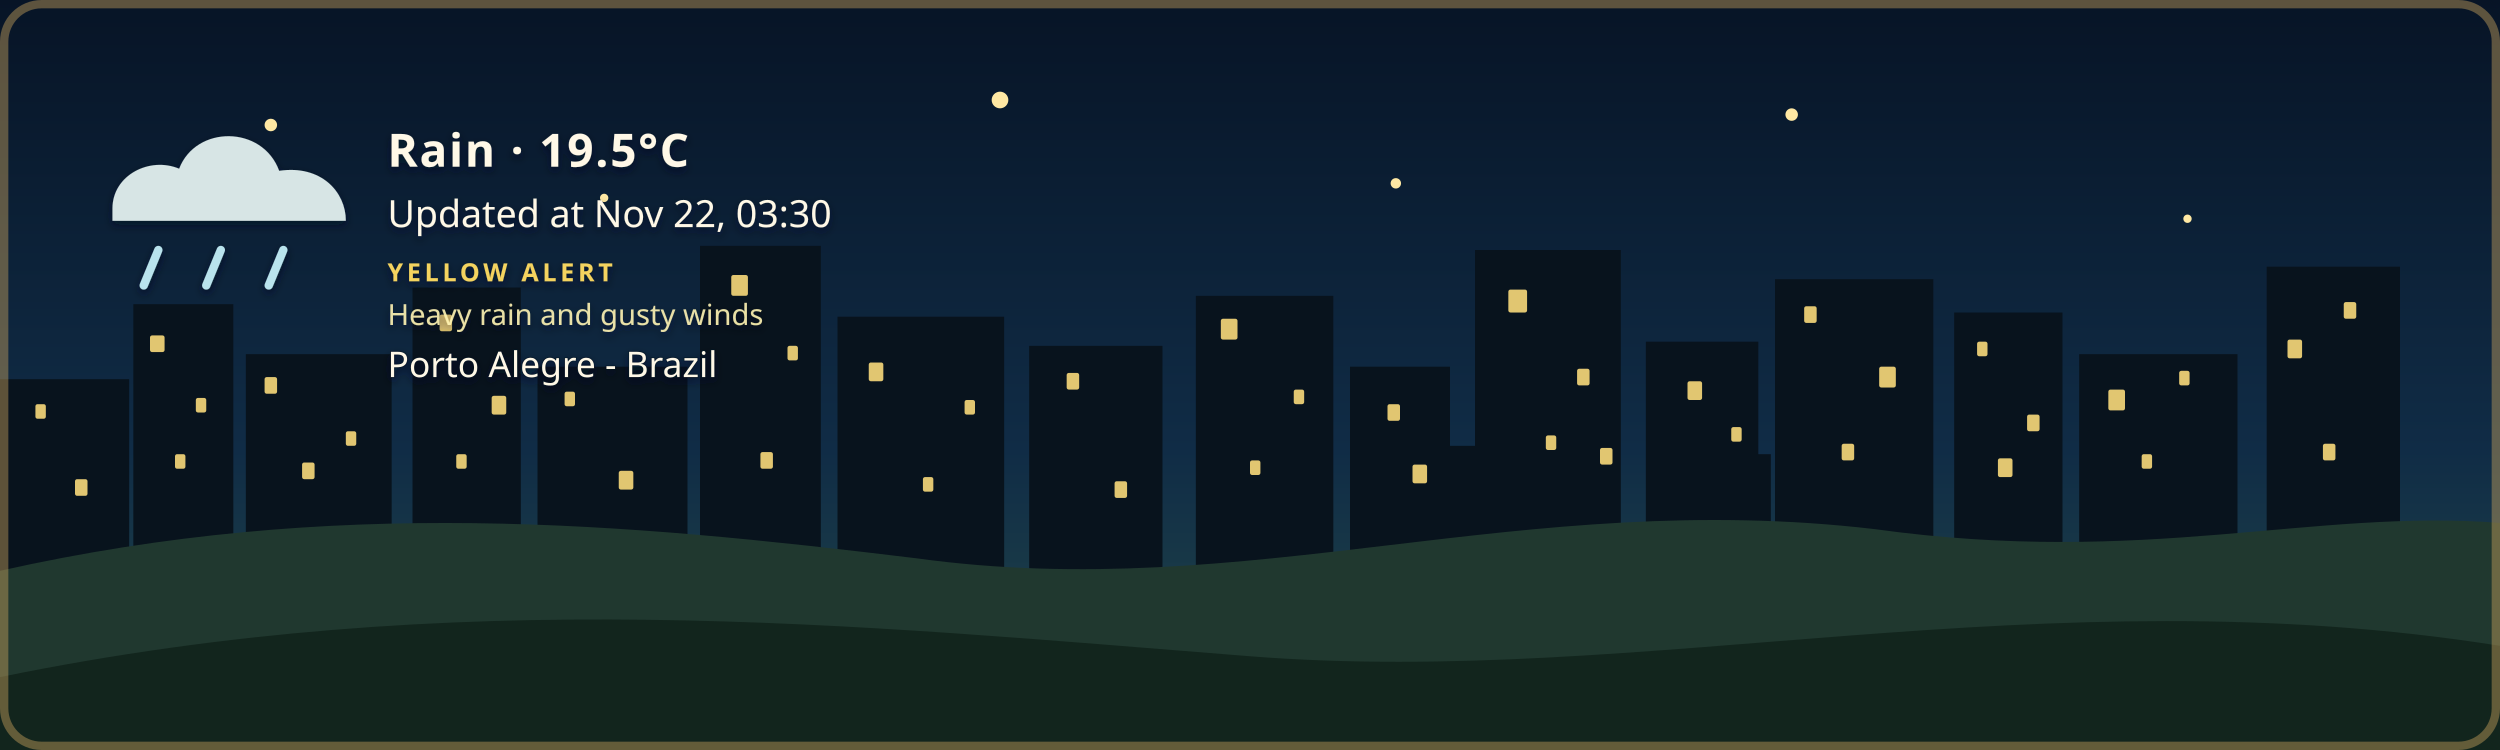
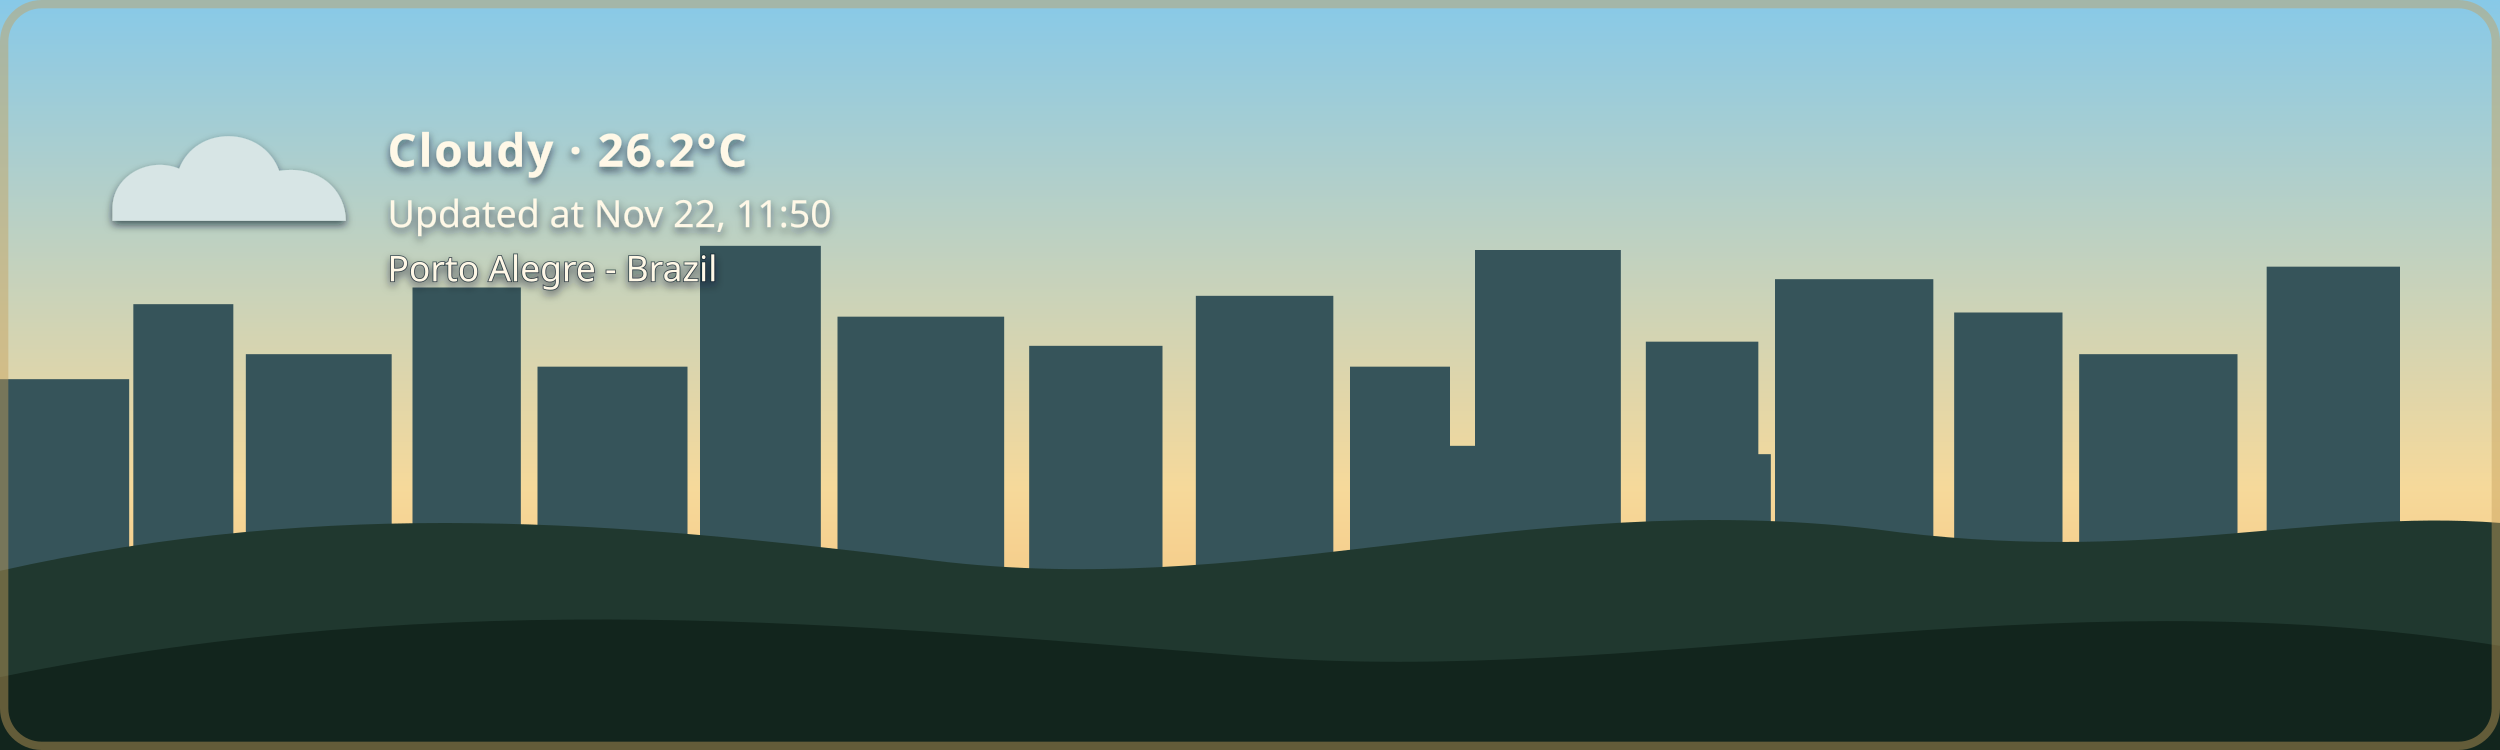
- <svg xmlns="http://www.w3.org/2000/svg" width="1200" height="360" viewBox="0 0 1200 360" role="img" aria-labelledby="title description" class="github-time-night weather-rain alert-yellow" data-temperature="19.5°C" lang="en-US">
+ <svg xmlns="http://www.w3.org/2000/svg" width="1200" height="360" viewBox="0 0 1200 360" role="img" aria-labelledby="title description" class="github-time-day weather-cloudy alert-none" data-temperature="26.2°C" lang="en-US">
  <defs>
    <linearGradient id="daySky" x1="0" y1="0" x2="0" y2="1">
      <stop offset="0%" stop-color="#87c9e8" />
      <stop offset="65%" stop-color="#f6d99a" />
      <stop offset="100%" stop-color="#f4b66e" />
    </linearGradient>
    <linearGradient id="sunsetSky" x1="0" y1="0" x2="0" y2="1">
      <stop offset="0%" stop-color="#4d568f" />
      <stop offset="55%" stop-color="#d46a66" />
      <stop offset="100%" stop-color="#f4a259" />
    </linearGradient>
    <linearGradient id="nightSky" x1="0" y1="0" x2="0" y2="1">
      <stop offset="0%" stop-color="#071426" />
      <stop offset="60%" stop-color="#102c46" />
      <stop offset="100%" stop-color="#244b4a" />
    </linearGradient>
    <linearGradient id="dawnSky" x1="0" y1="0" x2="0" y2="1">
      <stop offset="0%" stop-color="#766b9f" />
      <stop offset="55%" stop-color="#d7939b" />
      <stop offset="100%" stop-color="#f4c280" />
    </linearGradient>
    <radialGradient id="weatherSunFill" cx="35%" cy="30%" r="72%">
      <stop offset="0%" stop-color="#fff4b8" />
      <stop offset="58%" stop-color="#ffdc7a" />
      <stop offset="100%" stop-color="#f2b84f" />
    </radialGradient>
    <linearGradient id="weatherMoonFill" x1="0" y1="0" x2="1" y2="1">
      <stop offset="0%" stop-color="#fff4bd" />
      <stop offset="62%" stop-color="#ffe08a" />
      <stop offset="100%" stop-color="#e9b957" />
    </linearGradient>
    <filter id="weatherContentShadow" x="-20" y="-20" width="500" height="180" filterUnits="userSpaceOnUse">
      <feGaussianBlur in="SourceAlpha" stdDeviation="2" result="shadowBlur" />
      <feOffset in="shadowBlur" dx="0" dy="2" result="shadowOffset" />
      <feFlood flood-color="#071426" flood-opacity="0.65" result="shadowColor" />
      <feComposite in="shadowColor" in2="shadowOffset" operator="in" result="shadow" />
      <feMerge>
        <feMergeNode in="shadow" />
        <feMergeNode in="SourceGraphic" />
      </feMerge>
    </filter>
  </defs>
  <style>
    /* The sky state is updated by the GitHub Action based on local time. */

    .sky {
      animation: none !important;
    }

    .github-time-day .day-sky,
    .github-time-sunset .sunset-sky,
    .github-time-night .night-sky,
    .github-time-dawn .dawn-sky {
      opacity: 1;
    }

    .github-time-day .sunset-sky,
    .github-time-day .night-sky,
    .github-time-day .dawn-sky,
    .github-time-sunset .day-sky,
    .github-time-sunset .night-sky,
    .github-time-sunset .dawn-sky,
    .github-time-night .day-sky,
    .github-time-night .sunset-sky,
    .github-time-night .dawn-sky,
    .github-time-dawn .day-sky,
    .github-time-dawn .sunset-sky,
    .github-time-dawn .night-sky {
      opacity: 0;
    }

    .github-time-day .day-sky,
    .github-time-sunset .sunset-sky,
    .github-time-night .night-sky,
    .github-time-dawn .dawn-sky {
      animation: sky-fade-in 2.5s ease both !important;
    }

    .weather-effect {
      display: none;
    }

    .github-time-night.weather-clear .weather-moon,
    .github-time-day.weather-clear .weather-sun,
    .github-time-sunset.weather-clear .weather-sun,
    .github-time-dawn.weather-clear .weather-sun,
    .weather-cloudy .weather-cloud,
    .weather-rain .weather-cloud,
    .weather-rain .weather-rainfall,
    .weather-wind-rain .weather-cloud,
    .weather-wind-rain .weather-wind,
    .weather-wind-rain .weather-wind-rainfall,
    .weather-storm .weather-cloud,
    .weather-storm .weather-rainfall,
    .weather-storm .weather-lightning,
    .weather-snow .weather-cloud,
    .weather-snow .weather-snowfall {
      display: block;
    }

    .weather-sun {
      transform-box: fill-box;
      transform-origin: center;
      animation: weather-pulse 4s ease-in-out infinite;
    }

    .weather-moon {
      animation: moon-glow 4s ease-in-out infinite;
    }

    .weather-cloud path {
      animation: cloud-drift 8s ease-in-out infinite alternate;
    }

    .weather-rainfall path {
      animation: rain-fall 1.4s linear infinite;
    }

    .weather-rainfall path:nth-child(2) {
      animation-delay: 0.35s;
    }

    .weather-rainfall path:nth-child(3) {
      animation-delay: 0.7s;
    }

    .weather-wind-rainfall path {
      animation: wind-rain-fall 1.15s linear infinite;
    }

    .weather-wind-rainfall path:nth-child(2) {
      animation-delay: 0.3s;
    }

    .weather-wind-rainfall path:nth-child(3) {
      animation-delay: 0.6s;
    }

    .weather-wind path {
      animation: wind-sweep 1.8s ease-in-out infinite;
    }

    .weather-wind path:nth-child(2) {
      animation-delay: 0.45s;
    }

    .weather-snowfall circle {
      animation: snow-fall 3s ease-in-out infinite;
    }

    .weather-snowfall circle:nth-child(2) {
      animation-delay: 1s;
    }

    .weather-snowfall circle:nth-child(3) {
      animation-delay: 2s;
    }

    .weather-lightning {
      animation: lightning-flash 4s ease-in-out infinite;
    }

    svg.github-time-day .city-back,
    svg.github-time-day .city-mid {
      fill: #36545a;
    }

    svg.github-time-sunset .city-back,
    svg.github-time-sunset .city-mid {
      fill: #303247;
    }

    svg.github-time-night .city-back,
    svg.github-time-night .city-mid {
      fill: #08131d;
    }

    svg.github-time-dawn .city-back,
    svg.github-time-dawn .city-mid {
      fill: #404158;
    }

    .city-window {
      opacity: 0;
      fill: #f8d97a;
    }

    svg.github-time-night .city-window,
    svg.github-time-dawn .city-window,
    svg.github-time-sunset .city-window {
      opacity: 0.9;
    }

    .city-window rect {
      animation: city-window-toggle-a 20s steps(1, end) infinite;
    }

    .city-window rect:nth-child(3n) {
      animation-name: city-window-toggle-b;
      animation-delay: -4s;
    }

    .city-window rect:nth-child(4n) {
      animation-name: city-window-toggle-c;
      animation-delay: -9s;
    }

    .city-window rect:nth-child(5n) {
      animation-name: city-window-toggle-d;
      animation-delay: -13s;
    }

    .city-window rect:nth-child(7n) {
      animation-name: city-window-toggle-e;
      animation-delay: -17s;
    }

    #weather-alert-level,
    #weather-alert-detail {
      display: none;
    }

    svg.alert-yellow #weather-alert-level,
    svg.alert-yellow #weather-alert-detail,
    svg.alert-orange #weather-alert-level,
    svg.alert-orange #weather-alert-detail,
    svg.alert-red #weather-alert-level,
    svg.alert-red #weather-alert-detail {
      display: block;
    }

    svg.alert-yellow #weather-alert-level {
      fill: #f4d35e;
    }

    svg.alert-yellow #weather-alert-detail {
      fill: #fff3b3;
    }

    svg.alert-orange #weather-alert-level {
      fill: #f9a74f;
    }

    svg.alert-orange #weather-alert-detail {
      fill: #ffd0a0;
    }

    svg.alert-red #weather-alert-level {
      fill: #ff675c;
    }

    svg.alert-red #weather-alert-detail {
      fill: #ffc2bf;
    }

    #weather-description,
    #weather-time,
    #weather-alert-level,
    #weather-alert-detail,
    #weather-location {
      animation: info-fade-in 1.5s ease both;
      font-family: sans-serif;
    }

    #weather-description {
      letter-spacing: 0.04em;
    }

    @keyframes sky-fade-in {
      from {
        opacity: 0;
      }

      to {
        opacity: 1;
      }
    }

    @keyframes info-fade-in {
      from {
        opacity: 0;
        transform: translateY(6px);
      }

      to {
        opacity: 1;
        transform: translateY(0);
      }
    }

    @keyframes weather-pulse {
      0%,
      100% {
        opacity: 0.85;
        transform: scale(0.96);
      }

      50% {
        opacity: 1;
        transform: scale(1.04);
      }
    }

    @keyframes moon-glow {
      0%,
      100% {
        opacity: 0.8;
      }

      50% {
        opacity: 1;
      }
    }

    @keyframes cloud-drift {
      from {
        transform: translateX(-5px);
      }

      to {
        transform: translateX(8px);
      }
    }

    @keyframes rain-fall {
      0% {
        opacity: 0;
        transform: translateY(-7px);
      }

      25%,
      75% {
        opacity: 1;
      }

      100% {
        opacity: 0;
        transform: translateY(10px);
      }
    }

    @keyframes wind-rain-fall {
      0% {
        opacity: 0;
        transform: translate(-6px, -5px);
      }

      25%,
      75% {
        opacity: 1;
      }

      100% {
        opacity: 0;
        transform: translate(8px, 10px);
      }
    }

    @keyframes wind-sweep {
      0%,
      100% {
        opacity: 0.3;
        transform: translateX(-7px);
      }

      50% {
        opacity: 1;
        transform: translateX(6px);
      }
    }

    @keyframes snow-fall {
      0%,
      100% {
        opacity: 0.35;
        transform: translateY(-5px);
      }

      50% {
        opacity: 1;
        transform: translate(5px, 8px);
      }
    }

    @keyframes lightning-flash {
      0%,
      88%,
      100% {
        opacity: 0;
      }

      90%,
      93% {
        opacity: 1;
      }
    }

    @keyframes city-window-toggle-a {
      0%,
      19%,
      61%,
      100% {
        opacity: 1;
      }

      20%,
      60% {
        opacity: 0;
      }
    }

    @keyframes city-window-toggle-b {
      0%,
      34%,
      76%,
      100% {
        opacity: 0;
      }

      35%,
      75% {
        opacity: 1;
      }
    }

    @keyframes city-window-toggle-c {
      0%,
      24%,
      46%,
      100% {
        opacity: 1;
      }

      25%,
      45% {
        opacity: 0;
      }
    }

    @keyframes city-window-toggle-d {
      0%,
      49%,
      86%,
      100% {
        opacity: 1;
      }

      50%,
      85% {
        opacity: 0;
      }
    }

    @keyframes city-window-toggle-e {
      0%,
      14%,
      56%,
      100% {
        opacity: 0;
      }

      15%,
      55% {
        opacity: 1;
      }
    }

    .stars {
      opacity: 0;
    }

    .github-time-sunset .stars,
    .github-time-dawn .stars {
      opacity: 0.35;
    }

    .github-time-night .stars {
      opacity: 1;
    }

    .star {
      animation: twinkle 2.5s ease-in-out infinite;
      transform-box: fill-box;
      transform-origin: center;
    }

    .star:nth-child(2) {
      animation-delay: 0.5s;
    }

    .star:nth-child(3) {
      animation-delay: 1s;
    }

    .star:nth-child(4) {
      animation-delay: 1.5s;
    }

    @keyframes twinkle {
      0%,
      100% {
        opacity: 0.25;
        transform: scale(0.8);
      }

      50% {
        opacity: 1;
        transform: scale(1.25);
      }
    }

    /*
     * Disable animations when the visitor has requested reduced motion.
     */
    @media (prefers-reduced-motion: reduce) {
      .sky,
      .stars,
      .star,
      .weather-sun,
      .weather-moon,
      .weather-cloud path,
      .weather-rainfall path,
      .weather-wind-rainfall path,
      .weather-wind path,
      .weather-snowfall circle,
      .weather-lightning,
      .city-window rect,
      #weather-description,
      #weather-time,
      #weather-alert-level,
      #weather-alert-detail,
      #weather-location {
        animation: none !important;
      }
    }
  </style>
  <g id="skies">
    <rect class="sky day-sky" width="1200" height="360" fill="url(#daySky)" />
    <rect class="sky sunset-sky" width="1200" height="360" fill="url(#sunsetSky)" />
    <rect class="sky night-sky" width="1200" height="360" fill="url(#nightSky)" />
    <rect class="sky dawn-sky" width="1200" height="360" fill="url(#dawnSky)" />
  </g>
  <g class="stars" fill="#ffe8a3">
    <circle class="star" cx="130" cy="60" r="3" />
    <circle class="star" cx="290" cy="95" r="2" />
    <circle class="star" cx="480" cy="48" r="4" />
    <circle class="star" cx="670" cy="88" r="2.5" />
    <circle class="star" cx="860" cy="55" r="3" />
    <circle class="star" cx="1050" cy="105" r="2" />
  </g>
  <g class="city-shape">
    <g class="city-back">
      <rect x="0" y="182" width="62" height="94" />
      <rect x="64" y="146" width="48" height="130" />
      <rect x="118" y="170" width="70" height="106" />
      <rect x="198" y="138" width="52" height="138" />
      <rect x="258" y="176" width="72" height="100" />
      <rect x="336" y="118" width="58" height="158" />
      <rect x="402" y="152" width="80" height="124" />
      <rect x="494" y="166" width="64" height="110" />
      <rect x="574" y="142" width="66" height="134" />
      <rect x="648" y="176" width="48" height="100" />
      <rect x="708" y="120" width="70" height="156" />
      <rect x="790" y="164" width="54" height="112" />
      <rect x="852" y="134" width="76" height="142" />
      <rect x="938" y="150" width="52" height="126" />
      <rect x="998" y="170" width="76" height="106" />
      <rect x="1088" y="128" width="64" height="148" />
    </g>
    <g class="city-mid">
      <rect x="24" y="226" width="28" height="50" />
      <rect x="88" y="210" width="18" height="66" />
      <rect x="148" y="218" width="22" height="58" />
      <rect x="214" y="206" width="22" height="70" />
      <rect x="282" y="210" width="18" height="66" />
      <rect x="362" y="206" width="22" height="70" />
      <rect x="430" y="220" width="18" height="56" />
      <rect x="528" y="220" width="20" height="56" />
      <rect x="606" y="214" width="22" height="62" />
      <rect x="690" y="214" width="18" height="62" />
      <rect x="754" y="208" width="18" height="68" />
      <rect x="830" y="218" width="20" height="58" />
      <rect x="892" y="214" width="18" height="62" />
      <rect x="960" y="224" width="18" height="52" />
      <rect x="1018" y="218" width="22" height="58" />
      <rect x="1108" y="210" width="18" height="66" />
    </g>
    <g class="city-window">
      <rect x="17" y="194" width="5" height="7" rx="1" />
      <rect x="36" y="230" width="6" height="8" rx="1" />
      <rect x="72" y="161" width="7" height="8" rx="1" />
      <rect x="84" y="218" width="5" height="7" rx="1" />
      <rect x="94" y="191" width="5" height="7" rx="1" />
      <rect x="127" y="181" width="6" height="8" rx="1" />
      <rect x="145" y="222" width="6" height="8" rx="1" />
      <rect x="166" y="207" width="5" height="7" rx="1" />
      <rect x="211" y="151" width="6" height="8" rx="1" />
      <rect x="219" y="218" width="5" height="7" rx="1" />
      <rect x="236" y="190" width="7" height="9" rx="1" />
      <rect x="271" y="188" width="5" height="7" rx="1" />
      <rect x="297" y="226" width="7" height="9" rx="1" />
      <rect x="351" y="132" width="8" height="10" rx="1" />
      <rect x="365" y="217" width="6" height="8" rx="1" />
      <rect x="378" y="166" width="5" height="7" rx="1" />
      <rect x="417" y="174" width="7" height="9" rx="1" />
      <rect x="443" y="229" width="5" height="7" rx="1" />
      <rect x="463" y="192" width="5" height="7" rx="1" />
      <rect x="512" y="179" width="6" height="8" rx="1" />
      <rect x="535" y="231" width="6" height="8" rx="1" />
      <rect x="586" y="153" width="8" height="10" rx="1" />
      <rect x="600" y="221" width="5" height="7" rx="1" />
      <rect x="621" y="187" width="5" height="7" rx="1" />
      <rect x="666" y="194" width="6" height="8" rx="1" />
      <rect x="678" y="223" width="7" height="9" rx="1" />
      <rect x="724" y="139" width="9" height="11" rx="1" />
      <rect x="742" y="209" width="5" height="7" rx="1" />
      <rect x="757" y="177" width="6" height="8" rx="1" />
      <rect x="768" y="215" width="6" height="8" rx="1" />
      <rect x="810" y="183" width="7" height="9" rx="1" />
      <rect x="831" y="205" width="5" height="7" rx="1" />
      <rect x="866" y="147" width="6" height="8" rx="1" />
      <rect x="884" y="213" width="6" height="8" rx="1" />
      <rect x="902" y="176" width="8" height="10" rx="1" />
      <rect x="949" y="164" width="5" height="7" rx="1" />
      <rect x="959" y="220" width="7" height="9" rx="1" />
      <rect x="973" y="199" width="6" height="8" rx="1" />
      <rect x="1012" y="187" width="8" height="10" rx="1" />
      <rect x="1028" y="218" width="5" height="7" rx="1" />
      <rect x="1046" y="178" width="5" height="7" rx="1" />
      <rect x="1098" y="163" width="7" height="9" rx="1" />
      <rect x="1115" y="213" width="6" height="8" rx="1" />
      <rect x="1125" y="145" width="6" height="8" rx="1" />
    </g>
  </g>
  <g transform="translate(54 48)" filter="url(#weatherContentShadow)">
    <g class="weather-effect weather-sun">
      <circle cx="34" cy="34" r="23" fill="url(#weatherSunFill)" />
      <g stroke="#ffd66f" stroke-width="4" stroke-linecap="round">
        <path d="M 34 0 V 8" />
        <path d="M 34 60 V 68" />
        <path d="M 0 34 H 8" />
        <path d="M 60 34 H 68" />
        <path d="M 10 10 L 16 16" />
        <path d="M 52 52 L 58 58" />
        <path d="M 58 10 L 52 16" />
        <path d="M 16 52 L 10 58" />
      </g>
    </g>
    <g class="weather-effect weather-moon">
      <path d="M 54 4 C 38 7, 26 20, 26 36 C 26 53, 39 66, 56 66 C 65 66, 74 62, 80 56 C 76 57, 72 58, 68 58 C 51 58, 38 45, 38 28 C 38 18, 44 9, 54 4 Z" fill="url(#weatherMoonFill)" />
    </g>
    <g class="weather-effect weather-cloud" fill="#d7e5e5">
      <path d="M 0 52 C 0 36, 18 27, 32 33 C 40 12, 72 12, 80 34 C 100 31, 112 44, 112 58 H 0 Z" />
    </g>
    <g class="weather-effect weather-rainfall" stroke="#b9e3ed" stroke-width="4" stroke-linecap="round">
      <path d="M 22 72 l -7 17" />
      <path d="M 52 72 l -7 17" />
      <path d="M 82 72 l -7 17" />
    </g>
    <g class="weather-effect weather-wind-rainfall" stroke="#b9e3ed" stroke-width="4" stroke-linecap="round">
      <path d="M 50 70 l -10 19" />
      <path d="M 75 70 l -10 19" />
      <path d="M 100 70 l -10 19" />
    </g>
    <g class="weather-effect weather-wind" fill="none" stroke="#eef8ff" stroke-width="3.5" stroke-linecap="round">
      <path d="M 2 73 C 12 68, 22 68, 32 72" />
      <path d="M 2 88 C 13 83, 24 83, 34 87" />
    </g>
    <g class="weather-effect weather-lightning" fill="#ffe37b">
      <path d="M 62 68 l -14 27 h 12 l -7 20 l 24 -31 h -13 z" />
    </g>
    <g class="weather-effect weather-snowfall" fill="#eef8ff">
      <circle cx="22" cy="78" r="4" />
      <circle cx="52" cy="91" r="4" />
      <circle cx="82" cy="78" r="4" />
    </g>
-     <text id="weather-description" x="132" y="32" fill="#fff8e7" font-family="sans-serif" font-size="22" font-weight="600">Rain · 19.5°C</text>
-     <text id="weather-time" x="132" y="61" fill="#fff8e7" font-family="sans-serif" font-size="18">Updated at Nov 22, 03:30</text>
-     <text id="weather-alert-level" x="132" y="87" fill="#eaf3ff" font-family="sans-serif" font-size="12" font-weight="700" letter-spacing="1.8">YELLOW ALERT</text>
-     <text id="weather-alert-detail" x="132" y="108" fill="#eef7ff" font-family="sans-serif" font-size="14" opacity="0.9">Heavy rain and gusty winds</text>
-     <text id="weather-location" x="132" y="133" fill="#fff8e7" stroke="#071426" stroke-width="0.8" stroke-opacity="0.65" paint-order="stroke fill" font-family="sans-serif" font-size="17" font-weight="500">Porto Alegre - Brazil</text>
+     <text id="weather-description" x="132" y="32" fill="#fff8e7" font-family="sans-serif" font-size="22" font-weight="600">Cloudy · 26.2°C</text>
+     <text id="weather-time" x="132" y="61" fill="#fff8e7" font-family="sans-serif" font-size="18">Updated at Nov 22, 11:50</text>
+     <text id="weather-alert-level" x="132" y="87" fill="#eaf3ff" font-family="sans-serif" font-size="12" font-weight="700" letter-spacing="1.8" />
+     <text id="weather-alert-detail" x="132" y="108" fill="#eef7ff" font-family="sans-serif" font-size="14" opacity="0.9" />
+     <text id="weather-location" x="132" y="87" fill="#fff8e7" stroke="#071426" stroke-width="0.8" stroke-opacity="0.65" paint-order="stroke fill" font-family="sans-serif" font-size="17" font-weight="500">Porto Alegre - Brazil</text>
  </g>
  <path d="       M 0 274       C 160 238, 300 251, 440 268       C 600 290, 730 234, 900 254       C 1030 272, 1110 244, 1200 251       L 1200 360       L 0 360       Z     " fill="#20382f" />
  <path d="       M 0 325       C 220 280, 410 300, 600 315       C 790 330, 980 275, 1200 310       L 1200 360       L 0 360       Z     " fill="#12251d" />
  <rect x="2" y="2" width="1196" height="356" rx="18" fill="none" stroke="#c6a15b" stroke-width="4" stroke-opacity="0.45" />
</svg>
